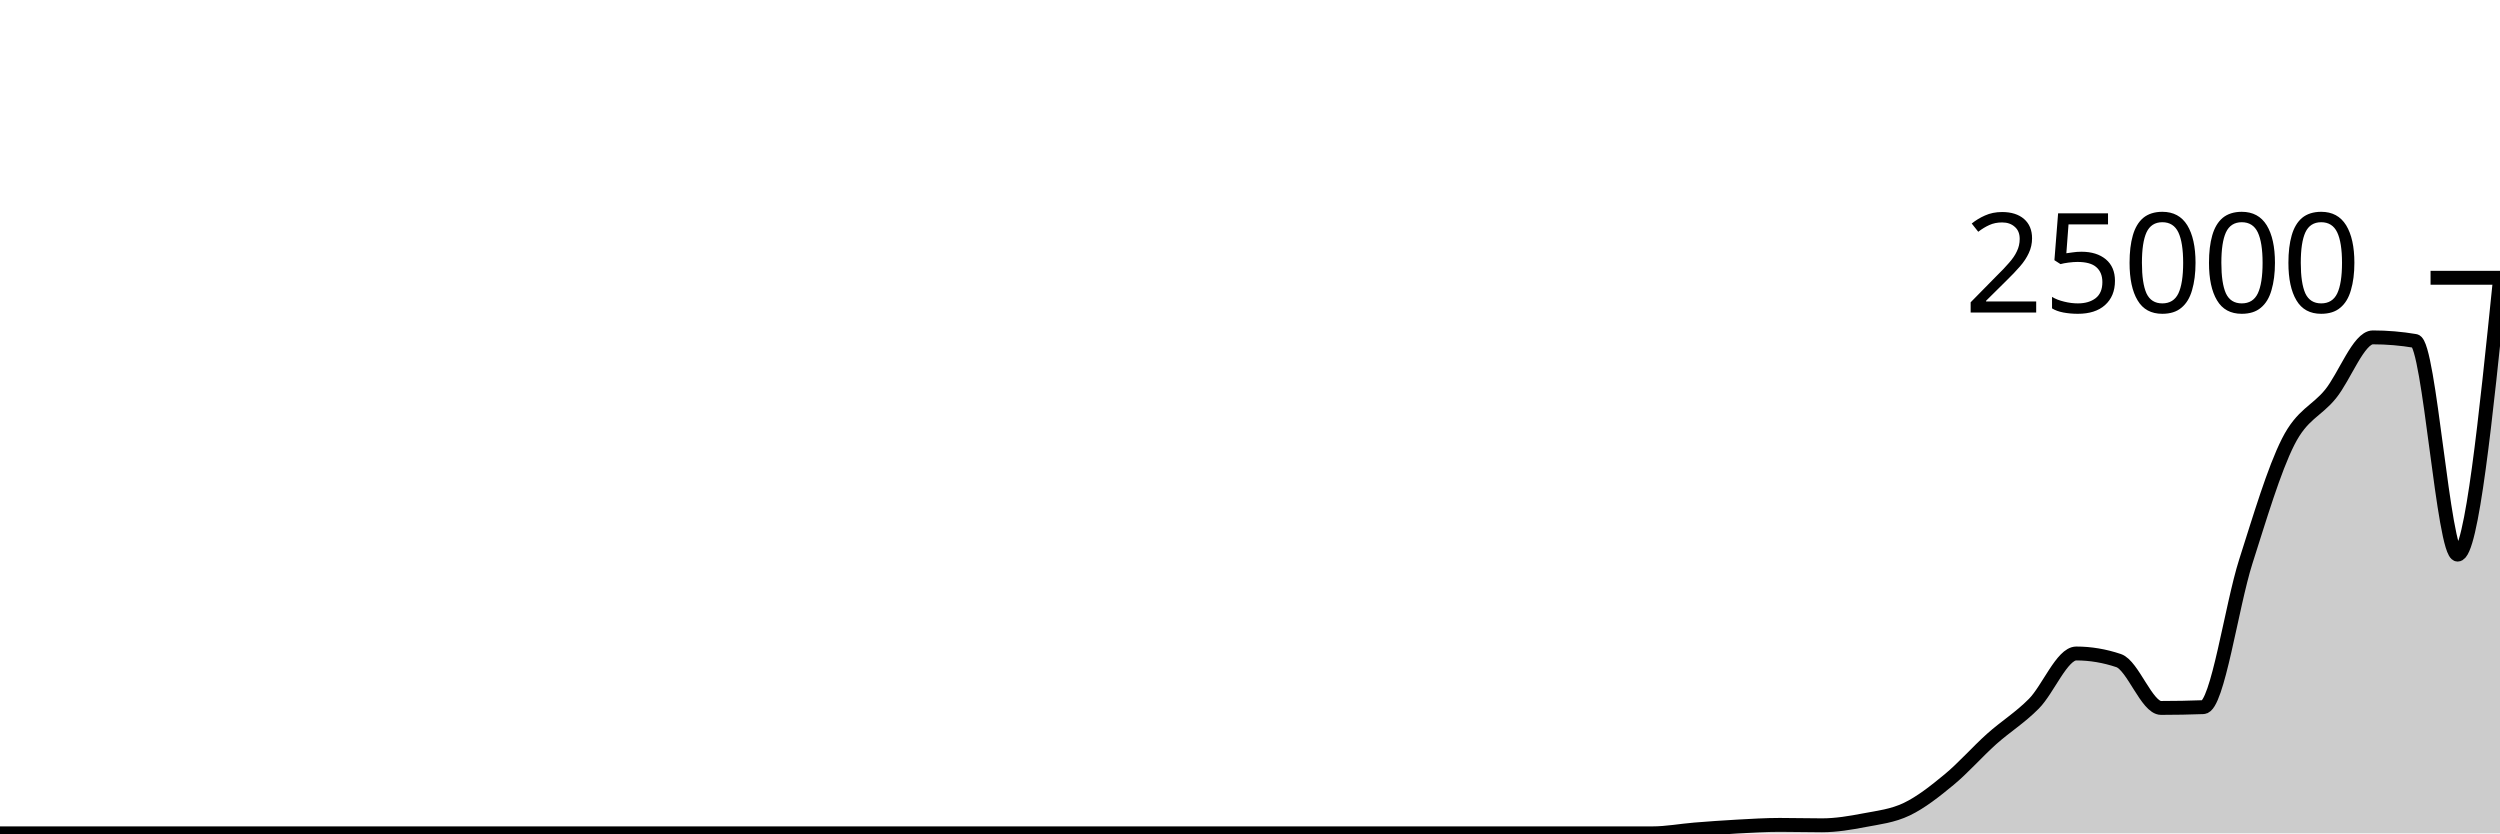
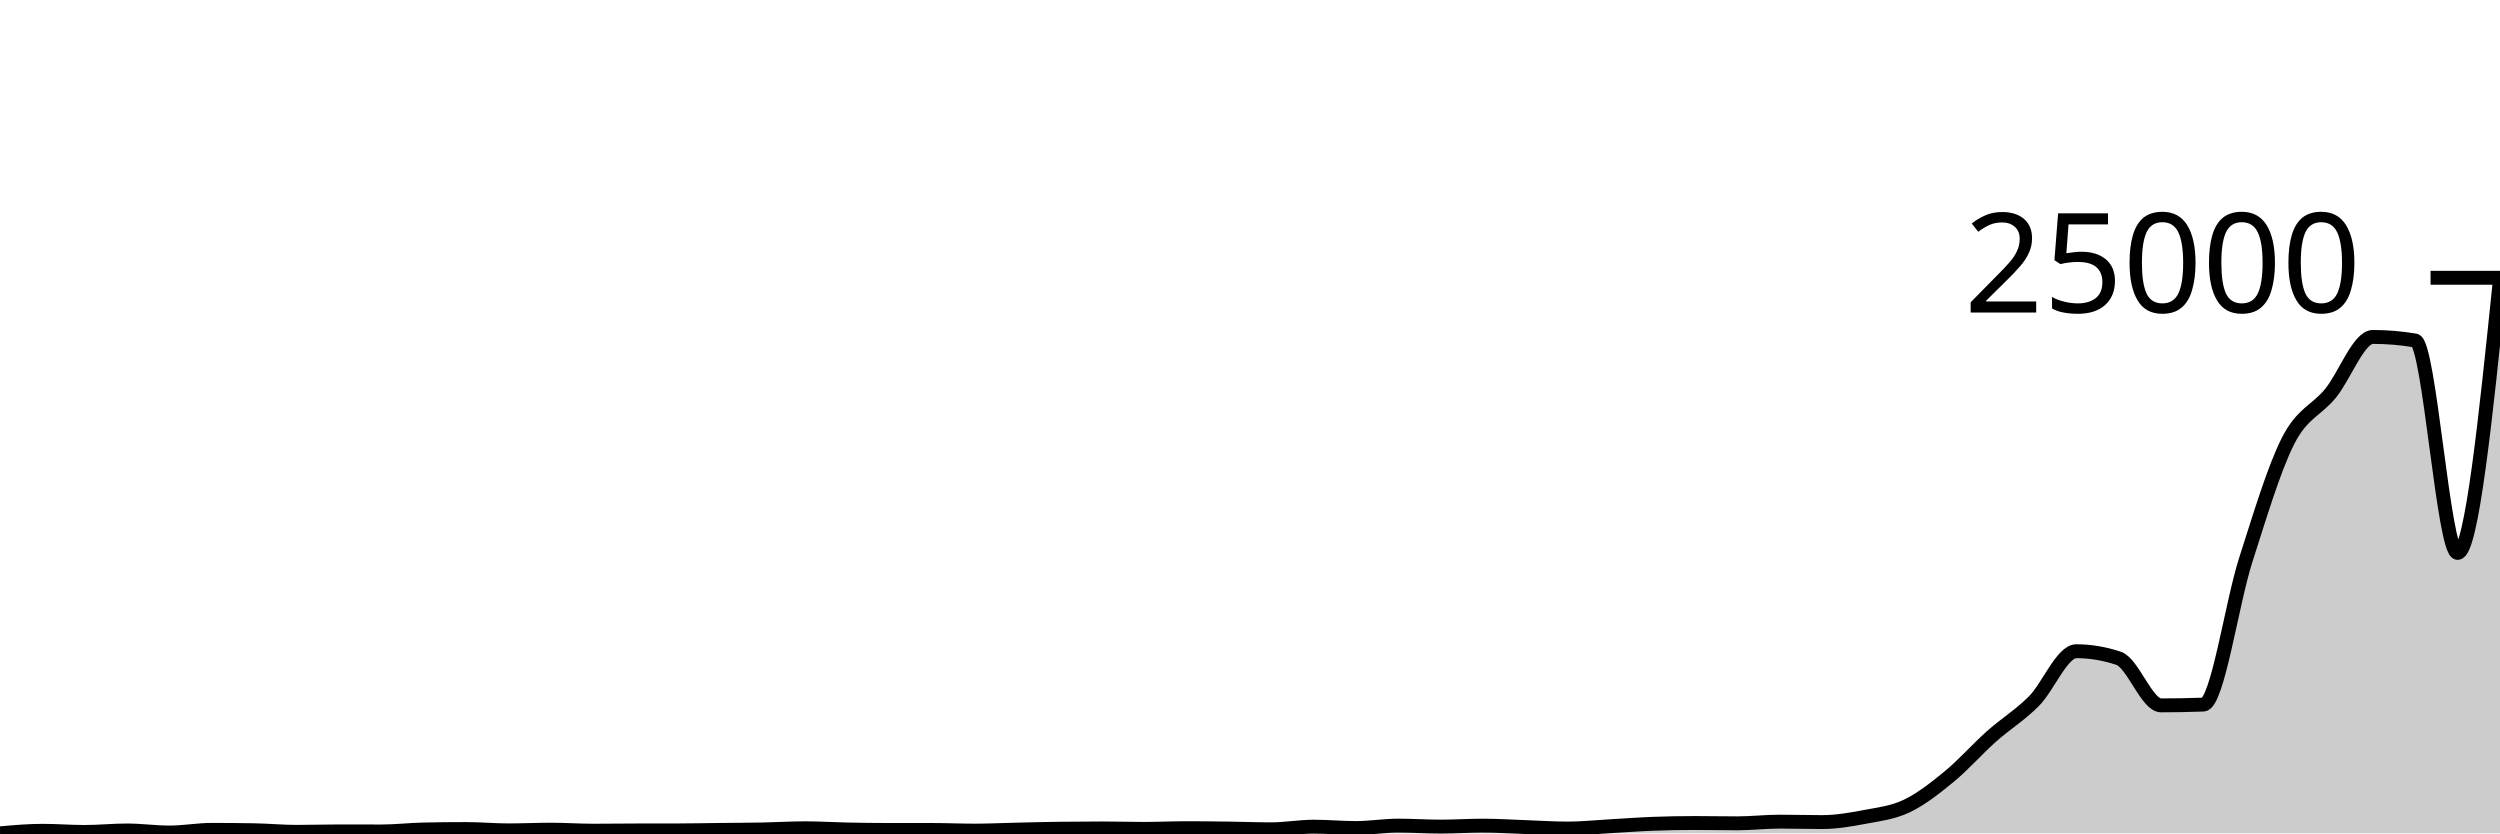
<svg xmlns="http://www.w3.org/2000/svg" viewBox="0 0 180 60">
  <g transform="translate(0,20)">
-     <path class="area" fill="rgba(0, 0, 0, 0.2)" d="M0,40C1.017,40,2.034,40,3.051,40C4.068,40,5.085,40,6.102,40C7.119,40,8.136,40,9.153,40C10.169,40,11.186,40,12.203,40C13.22,40,14.237,40,15.254,40C16.271,40,17.288,40,18.305,40C19.322,40,20.339,40,21.356,40C22.373,40,23.39,40,24.407,40C25.424,40,26.441,40,27.458,40C28.475,40,29.492,40,30.508,40C31.525,40,32.542,40,33.559,40C34.576,40,35.593,40,36.61,40C37.627,40,38.644,40,39.661,40C40.678,40,41.695,40,42.712,40C43.729,40,44.746,40,45.763,40C46.78,40,47.797,40,48.814,40C49.831,40,50.847,40,51.864,40C52.881,40,53.898,40,54.915,40C55.932,40,56.949,40,57.966,40C58.983,40,60,40,61.017,40C62.034,40,63.051,40,64.068,40C65.085,40,66.102,40,67.119,40C68.136,40,69.153,40,70.169,40C71.186,40,72.203,40,73.22,40C74.237,40,75.254,40,76.271,40C77.288,40,78.305,40,79.322,40C80.339,40,81.356,40,82.373,40C83.39,40,84.407,40,85.424,40C86.441,40,87.458,40,88.475,40C89.492,40,90.508,40,91.525,40C92.542,40,93.559,40,94.576,40C95.593,40,96.61,40,97.627,40C98.644,40,99.661,40,100.678,40C101.695,40,102.712,40,103.729,40C104.746,40,105.763,40,106.78,40C107.797,40,108.814,40,109.831,40C110.847,40,111.864,40,112.881,40C113.898,40,114.915,40,115.932,40C116.949,40,117.966,40,118.983,40C120,40,121.017,39.805,122.034,39.723C123.051,39.642,124.068,39.567,125.085,39.512C126.102,39.457,127.119,39.392,128.136,39.392C129.153,39.392,130.169,39.421,131.186,39.421C132.203,39.421,133.22,39.248,134.237,39.054C135.254,38.861,136.271,38.748,137.288,38.261C138.305,37.773,139.322,36.971,140.339,36.13C141.356,35.289,142.373,34.125,143.39,33.214C144.407,32.304,145.424,31.693,146.441,30.666C147.458,29.638,148.475,27.051,149.492,27.051C150.508,27.051,151.525,27.222,152.542,27.563C153.559,27.905,154.576,30.971,155.593,30.971C156.61,30.971,157.627,30.952,158.644,30.914C159.661,30.875,160.678,23.621,161.695,20.437C162.712,17.253,163.729,13.821,164.746,11.81C165.763,9.798,166.78,9.623,167.797,8.37C168.814,7.117,169.831,4.291,170.847,4.291C171.864,4.291,172.881,4.377,173.898,4.549C174.915,4.721,175.932,19.933,176.949,19.933C177.966,19.933,178.983,9.998,180,0.062L180,40C178.983,40,177.966,40,176.949,40C175.932,40,174.915,40,173.898,40C172.881,40,171.864,40,170.847,40C169.831,40,168.814,40,167.797,40C166.78,40,165.763,40,164.746,40C163.729,40,162.712,40,161.695,40C160.678,40,159.661,40,158.644,40C157.627,40,156.61,40,155.593,40C154.576,40,153.559,40,152.542,40C151.525,40,150.508,40,149.492,40C148.475,40,147.458,40,146.441,40C145.424,40,144.407,40,143.39,40C142.373,40,141.356,40,140.339,40C139.322,40,138.305,40,137.288,40C136.271,40,135.254,40,134.237,40C133.22,40,132.203,40,131.186,40C130.169,40,129.153,40,128.136,40C127.119,40,126.102,40,125.085,40C124.068,40,123.051,40,122.034,40C121.017,40,120,40,118.983,40C117.966,40,116.949,40,115.932,40C114.915,40,113.898,40,112.881,40C111.864,40,110.847,40,109.831,40C108.814,40,107.797,40,106.78,40C105.763,40,104.746,40,103.729,40C102.712,40,101.695,40,100.678,40C99.661,40,98.644,40,97.627,40C96.61,40,95.593,40,94.576,40C93.559,40,92.542,40,91.525,40C90.508,40,89.492,40,88.475,40C87.458,40,86.441,40,85.424,40C84.407,40,83.39,40,82.373,40C81.356,40,80.339,40,79.322,40C78.305,40,77.288,40,76.271,40C75.254,40,74.237,40,73.22,40C72.203,40,71.186,40,70.169,40C69.153,40,68.136,40,67.119,40C66.102,40,65.085,40,64.068,40C63.051,40,62.034,40,61.017,40C60,40,58.983,40,57.966,40C56.949,40,55.932,40,54.915,40C53.898,40,52.881,40,51.864,40C50.847,40,49.831,40,48.814,40C47.797,40,46.78,40,45.763,40C44.746,40,43.729,40,42.712,40C41.695,40,40.678,40,39.661,40C38.644,40,37.627,40,36.61,40C35.593,40,34.576,40,33.559,40C32.542,40,31.525,40,30.508,40C29.492,40,28.475,40,27.458,40C26.441,40,25.424,40,24.407,40C23.39,40,22.373,40,21.356,40C20.339,40,19.322,40,18.305,40C17.288,40,16.271,40,15.254,40C14.237,40,13.22,40,12.203,40C11.186,40,10.169,40,9.153,40C8.136,40,7.119,40,6.102,40C5.085,40,4.068,40,3.051,40C2.034,40,1.017,40,0,40Z" />
-     <path class="line" stroke="black" fill="none" d="M0,40C1.017,40,2.034,40,3.051,40C4.068,40,5.085,40,6.102,40C7.119,40,8.136,40,9.153,40C10.169,40,11.186,40,12.203,40C13.22,40,14.237,40,15.254,40C16.271,40,17.288,40,18.305,40C19.322,40,20.339,40,21.356,40C22.373,40,23.39,40,24.407,40C25.424,40,26.441,40,27.458,40C28.475,40,29.492,40,30.508,40C31.525,40,32.542,40,33.559,40C34.576,40,35.593,40,36.61,40C37.627,40,38.644,40,39.661,40C40.678,40,41.695,40,42.712,40C43.729,40,44.746,40,45.763,40C46.78,40,47.797,40,48.814,40C49.831,40,50.847,40,51.864,40C52.881,40,53.898,40,54.915,40C55.932,40,56.949,40,57.966,40C58.983,40,60,40,61.017,40C62.034,40,63.051,40,64.068,40C65.085,40,66.102,40,67.119,40C68.136,40,69.153,40,70.169,40C71.186,40,72.203,40,73.22,40C74.237,40,75.254,40,76.271,40C77.288,40,78.305,40,79.322,40C80.339,40,81.356,40,82.373,40C83.39,40,84.407,40,85.424,40C86.441,40,87.458,40,88.475,40C89.492,40,90.508,40,91.525,40C92.542,40,93.559,40,94.576,40C95.593,40,96.61,40,97.627,40C98.644,40,99.661,40,100.678,40C101.695,40,102.712,40,103.729,40C104.746,40,105.763,40,106.78,40C107.797,40,108.814,40,109.831,40C110.847,40,111.864,40,112.881,40C113.898,40,114.915,40,115.932,40C116.949,40,117.966,40,118.983,40C120,40,121.017,39.805,122.034,39.723C123.051,39.642,124.068,39.567,125.085,39.512C126.102,39.457,127.119,39.392,128.136,39.392C129.153,39.392,130.169,39.421,131.186,39.421C132.203,39.421,133.22,39.248,134.237,39.054C135.254,38.861,136.271,38.748,137.288,38.261C138.305,37.773,139.322,36.971,140.339,36.13C141.356,35.289,142.373,34.125,143.39,33.214C144.407,32.304,145.424,31.693,146.441,30.666C147.458,29.638,148.475,27.051,149.492,27.051C150.508,27.051,151.525,27.222,152.542,27.563C153.559,27.905,154.576,30.971,155.593,30.971C156.61,30.971,157.627,30.952,158.644,30.914C159.661,30.875,160.678,23.621,161.695,20.437C162.712,17.253,163.729,13.821,164.746,11.81C165.763,9.798,166.78,9.623,167.797,8.37C168.814,7.117,169.831,4.291,170.847,4.291C171.864,4.291,172.881,4.377,173.898,4.549C174.915,4.721,175.932,19.933,176.949,19.933C177.966,19.933,178.983,9.998,180,0.062" />
+     <path class="area" fill="rgba(0, 0, 0, 0.2)" d="M0,40C1.017,39.909,2.034,39.817,3.051,39.817C4.068,39.817,5.085,39.9,6.102,39.9C7.119,39.9,8.136,39.793,9.153,39.793C10.169,39.793,11.186,39.941,12.203,39.941C13.22,39.941,14.237,39.75,15.254,39.75C16.271,39.75,17.288,39.759,18.305,39.777C19.322,39.795,20.339,39.893,21.356,39.893C22.373,39.893,23.39,39.86,24.407,39.86C25.424,39.86,26.441,39.865,27.458,39.865C28.475,39.865,29.492,39.743,30.508,39.722C31.525,39.7,32.542,39.69,33.559,39.69C34.576,39.69,35.593,39.787,36.61,39.787C37.627,39.787,38.644,39.736,39.661,39.736C40.678,39.736,41.695,39.809,42.712,39.809C43.729,39.809,44.746,39.794,45.763,39.792C46.78,39.789,47.797,39.791,48.814,39.788C49.831,39.786,50.847,39.765,51.864,39.753C52.881,39.742,53.898,39.74,54.915,39.72C55.932,39.7,56.949,39.636,57.966,39.636C58.983,39.636,60,39.703,61.017,39.723C62.034,39.743,63.051,39.757,64.068,39.757C65.085,39.757,66.102,39.757,67.119,39.757C68.136,39.757,69.153,39.804,70.169,39.804C71.186,39.804,72.203,39.754,73.22,39.731C74.237,39.708,75.254,39.681,76.271,39.668C77.288,39.654,78.305,39.647,79.322,39.647C80.339,39.647,81.356,39.679,82.373,39.679C83.39,39.679,84.407,39.629,85.424,39.629C86.441,39.629,87.458,39.641,88.475,39.655C89.492,39.668,90.508,39.71,91.525,39.71C92.542,39.71,93.559,39.521,94.576,39.521C95.593,39.521,96.61,39.618,97.627,39.618C98.644,39.618,99.661,39.445,100.678,39.445C101.695,39.445,102.712,39.515,103.729,39.515C104.746,39.515,105.763,39.446,106.78,39.446C107.797,39.446,108.814,39.515,109.831,39.55C110.847,39.585,111.864,39.655,112.881,39.655C113.898,39.655,114.915,39.546,115.932,39.489C116.949,39.433,117.966,39.353,118.983,39.314C120,39.276,121.017,39.257,122.034,39.257C123.051,39.257,124.068,39.279,125.085,39.279C126.102,39.279,127.119,39.158,128.136,39.158C129.153,39.158,130.169,39.19,131.186,39.19C132.203,39.19,133.22,39.016,134.237,38.823C135.254,38.63,136.271,38.518,137.288,38.034C138.305,37.549,139.322,36.752,140.339,35.916C141.356,35.08,142.373,33.923,143.39,33.018C144.407,32.112,145.424,31.505,146.441,30.484C147.458,29.462,148.475,26.888,149.492,26.888C150.508,26.888,151.525,27.059,152.542,27.399C153.559,27.739,154.576,30.787,155.593,30.787C156.61,30.787,157.627,30.768,158.644,30.73C159.661,30.692,160.678,23.478,161.695,20.312C162.712,17.146,163.729,13.733,164.746,11.734C165.763,9.735,166.78,9.563,167.797,8.317C168.814,7.071,169.831,4.259,170.847,4.259C171.864,4.259,172.881,4.345,173.898,4.516C174.915,4.688,175.932,19.811,176.949,19.811C177.966,19.811,178.983,9.934,180,0.057L180,40C178.983,40,177.966,40,176.949,40C175.932,40,174.915,40,173.898,40C172.881,40,171.864,40,170.847,40C169.831,40,168.814,40,167.797,40C166.78,40,165.763,40,164.746,40C163.729,40,162.712,40,161.695,40C160.678,40,159.661,40,158.644,40C157.627,40,156.61,40,155.593,40C154.576,40,153.559,40,152.542,40C151.525,40,150.508,40,149.492,40C148.475,40,147.458,40,146.441,40C145.424,40,144.407,40,143.39,40C142.373,40,141.356,40,140.339,40C139.322,40,138.305,40,137.288,40C136.271,40,135.254,40,134.237,40C133.22,40,132.203,40,131.186,40C130.169,40,129.153,40,128.136,40C127.119,40,126.102,40,125.085,40C124.068,40,123.051,40,122.034,40C121.017,40,120,40,118.983,40C117.966,40,116.949,40,115.932,40C114.915,40,113.898,40,112.881,40C111.864,40,110.847,40,109.831,40C108.814,40,107.797,40,106.78,40C105.763,40,104.746,40,103.729,40C102.712,40,101.695,40,100.678,40C99.661,40,98.644,40,97.627,40C96.61,40,95.593,40,94.576,40C93.559,40,92.542,40,91.525,40C90.508,40,89.492,40,88.475,40C87.458,40,86.441,40,85.424,40C84.407,40,83.39,40,82.373,40C81.356,40,80.339,40,79.322,40C78.305,40,77.288,40,76.271,40C75.254,40,74.237,40,73.22,40C72.203,40,71.186,40,70.169,40C69.153,40,68.136,40,67.119,40C66.102,40,65.085,40,64.068,40C63.051,40,62.034,40,61.017,40C60,40,58.983,40,57.966,40C56.949,40,55.932,40,54.915,40C53.898,40,52.881,40,51.864,40C50.847,40,49.831,40,48.814,40C47.797,40,46.78,40,45.763,40C44.746,40,43.729,40,42.712,40C41.695,40,40.678,40,39.661,40C38.644,40,37.627,40,36.61,40C35.593,40,34.576,40,33.559,40C32.542,40,31.525,40,30.508,40C29.492,40,28.475,40,27.458,40C26.441,40,25.424,40,24.407,40C23.39,40,22.373,40,21.356,40C20.339,40,19.322,40,18.305,40C17.288,40,16.271,40,15.254,40C14.237,40,13.22,40,12.203,40C11.186,40,10.169,40,9.153,40C8.136,40,7.119,40,6.102,40C5.085,40,4.068,40,3.051,40C2.034,40,1.017,40,0,40Z" />
+     <path class="line" stroke="black" fill="none" d="M0,40C1.017,39.909,2.034,39.817,3.051,39.817C4.068,39.817,5.085,39.9,6.102,39.9C7.119,39.9,8.136,39.793,9.153,39.793C10.169,39.793,11.186,39.941,12.203,39.941C13.22,39.941,14.237,39.75,15.254,39.75C16.271,39.75,17.288,39.759,18.305,39.777C19.322,39.795,20.339,39.893,21.356,39.893C22.373,39.893,23.39,39.86,24.407,39.86C25.424,39.86,26.441,39.865,27.458,39.865C28.475,39.865,29.492,39.743,30.508,39.722C31.525,39.7,32.542,39.69,33.559,39.69C34.576,39.69,35.593,39.787,36.61,39.787C37.627,39.787,38.644,39.736,39.661,39.736C40.678,39.736,41.695,39.809,42.712,39.809C43.729,39.809,44.746,39.794,45.763,39.792C46.78,39.789,47.797,39.791,48.814,39.788C49.831,39.786,50.847,39.765,51.864,39.753C52.881,39.742,53.898,39.74,54.915,39.72C55.932,39.7,56.949,39.636,57.966,39.636C58.983,39.636,60,39.703,61.017,39.723C62.034,39.743,63.051,39.757,64.068,39.757C65.085,39.757,66.102,39.757,67.119,39.757C68.136,39.757,69.153,39.804,70.169,39.804C71.186,39.804,72.203,39.754,73.22,39.731C74.237,39.708,75.254,39.681,76.271,39.668C77.288,39.654,78.305,39.647,79.322,39.647C80.339,39.647,81.356,39.679,82.373,39.679C83.39,39.679,84.407,39.629,85.424,39.629C86.441,39.629,87.458,39.641,88.475,39.655C89.492,39.668,90.508,39.71,91.525,39.71C92.542,39.71,93.559,39.521,94.576,39.521C95.593,39.521,96.61,39.618,97.627,39.618C98.644,39.618,99.661,39.445,100.678,39.445C101.695,39.445,102.712,39.515,103.729,39.515C104.746,39.515,105.763,39.446,106.78,39.446C107.797,39.446,108.814,39.515,109.831,39.55C110.847,39.585,111.864,39.655,112.881,39.655C113.898,39.655,114.915,39.546,115.932,39.489C116.949,39.433,117.966,39.353,118.983,39.314C120,39.276,121.017,39.257,122.034,39.257C123.051,39.257,124.068,39.279,125.085,39.279C126.102,39.279,127.119,39.158,128.136,39.158C129.153,39.158,130.169,39.19,131.186,39.19C132.203,39.19,133.22,39.016,134.237,38.823C135.254,38.63,136.271,38.518,137.288,38.034C138.305,37.549,139.322,36.752,140.339,35.916C141.356,35.08,142.373,33.923,143.39,33.018C144.407,32.112,145.424,31.505,146.441,30.484C147.458,29.462,148.475,26.888,149.492,26.888C150.508,26.888,151.525,27.059,152.542,27.399C153.559,27.739,154.576,30.787,155.593,30.787C156.61,30.787,157.627,30.768,158.644,30.73C159.661,30.692,160.678,23.478,161.695,20.312C162.712,17.146,163.729,13.733,164.746,11.734C165.763,9.735,166.78,9.563,167.797,8.317C168.814,7.071,169.831,4.259,170.847,4.259C171.864,4.259,172.881,4.345,173.898,4.516C174.915,4.688,175.932,19.811,176.949,19.811C177.966,19.811,178.983,9.934,180,0.057" />
    <path class="axis-ceiling" stroke-width="1" stroke="black" fill="none" d="M175,0L180,0" />
    <text class="axis-ceiling-label" font-family="sans-serif" text-anchor="end" font-size="10px" x="170" y="2.5">25000</text>
  </g>
</svg>
